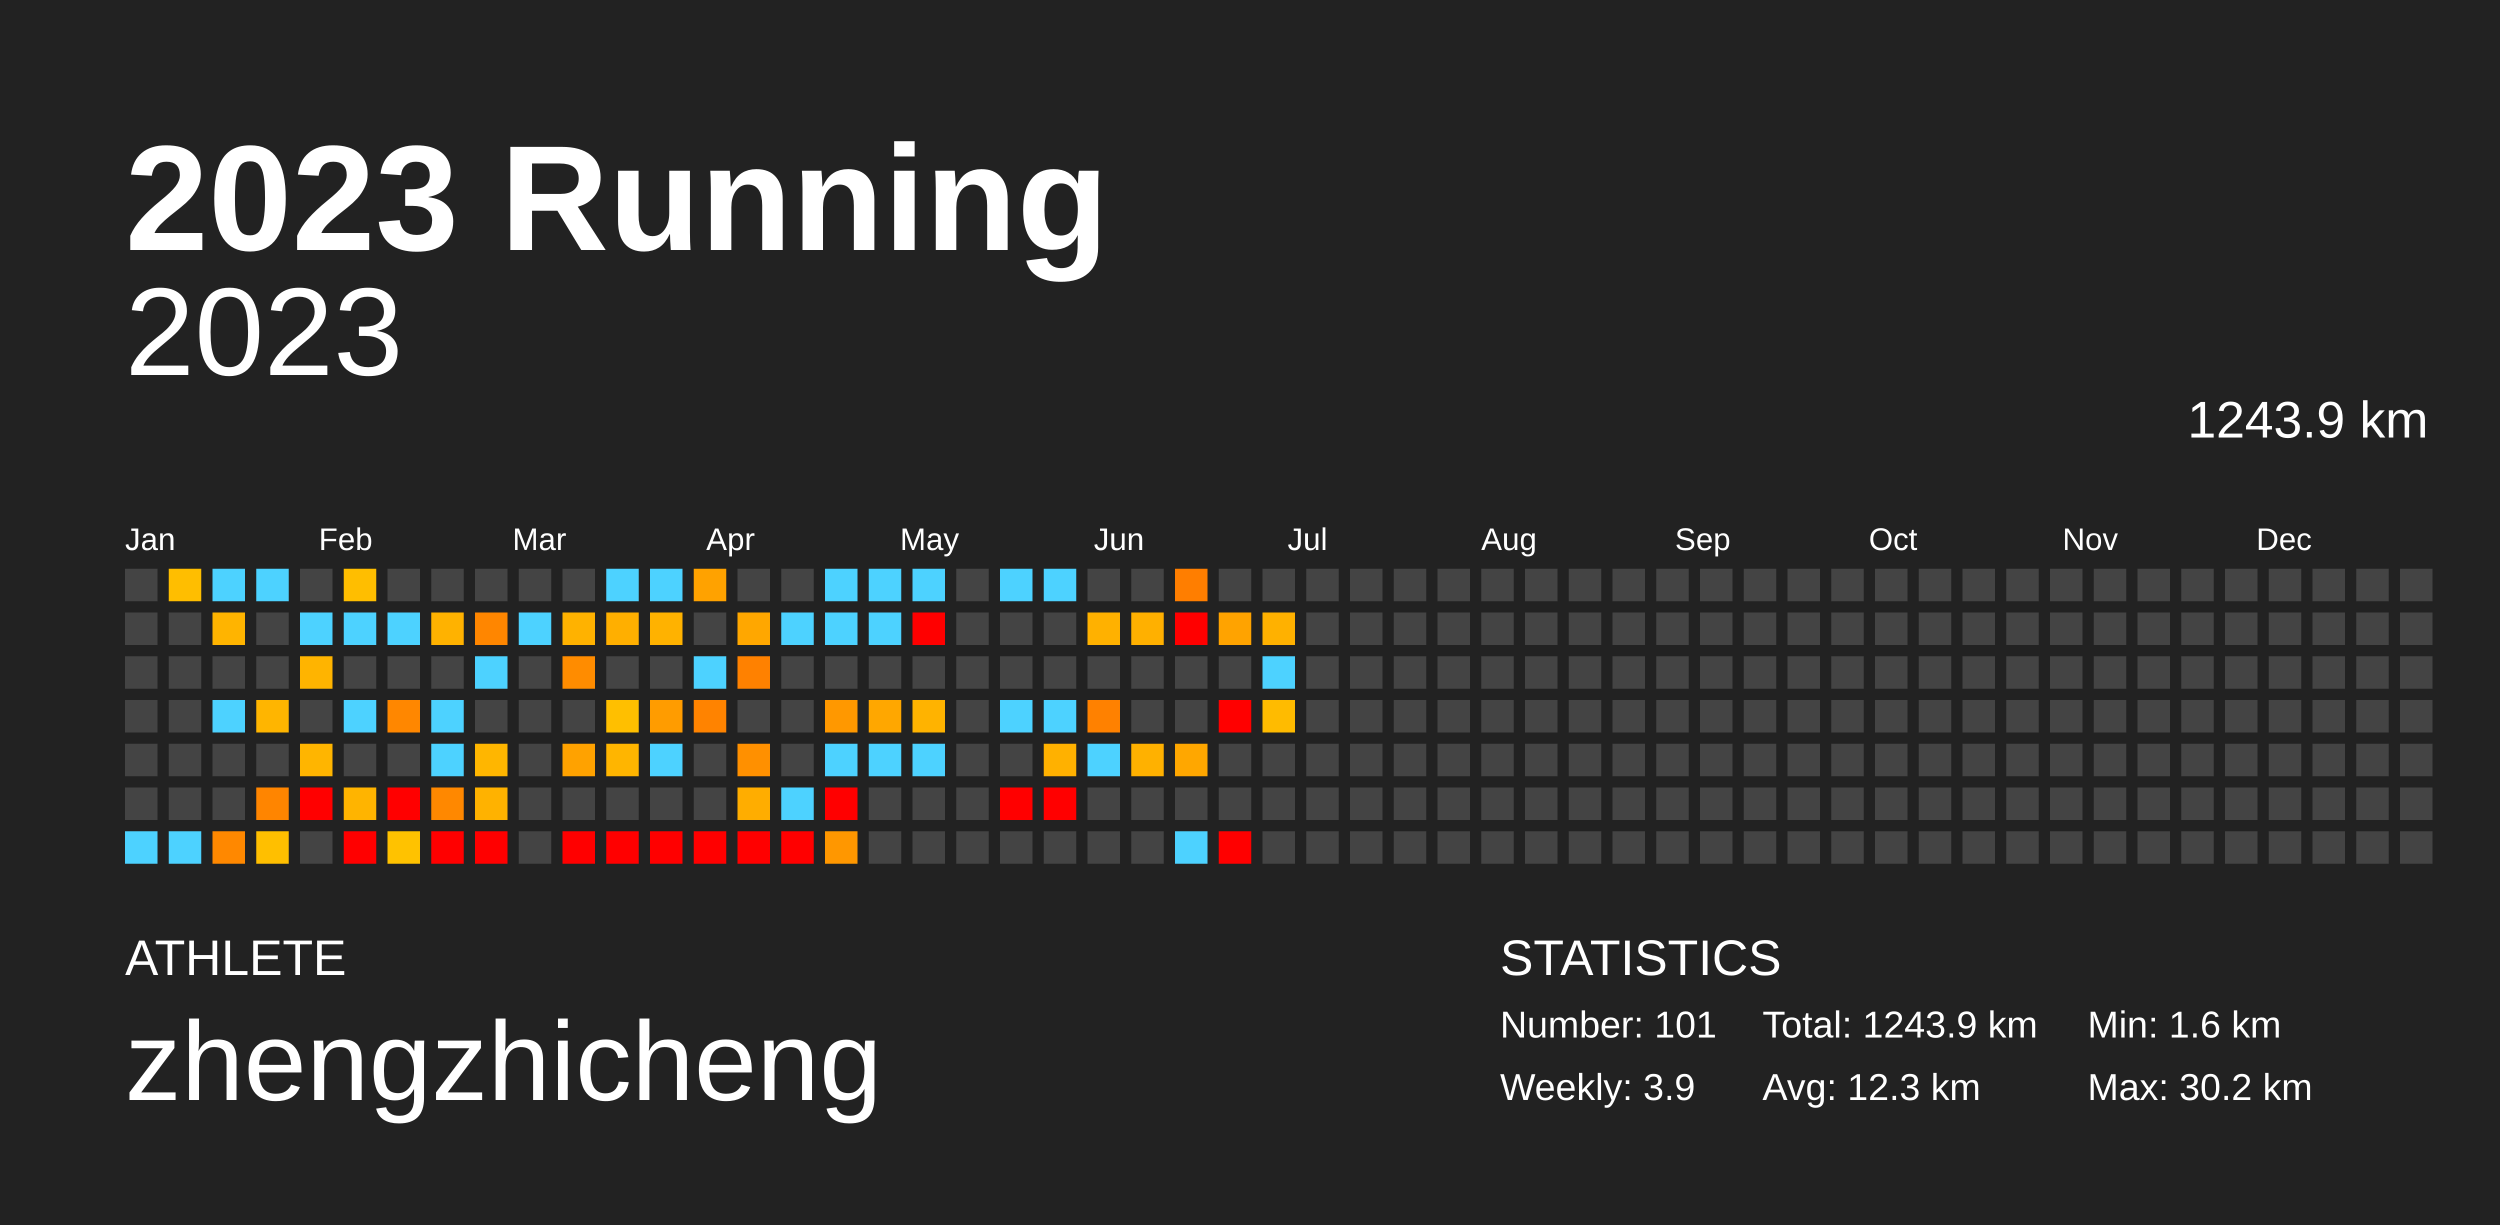
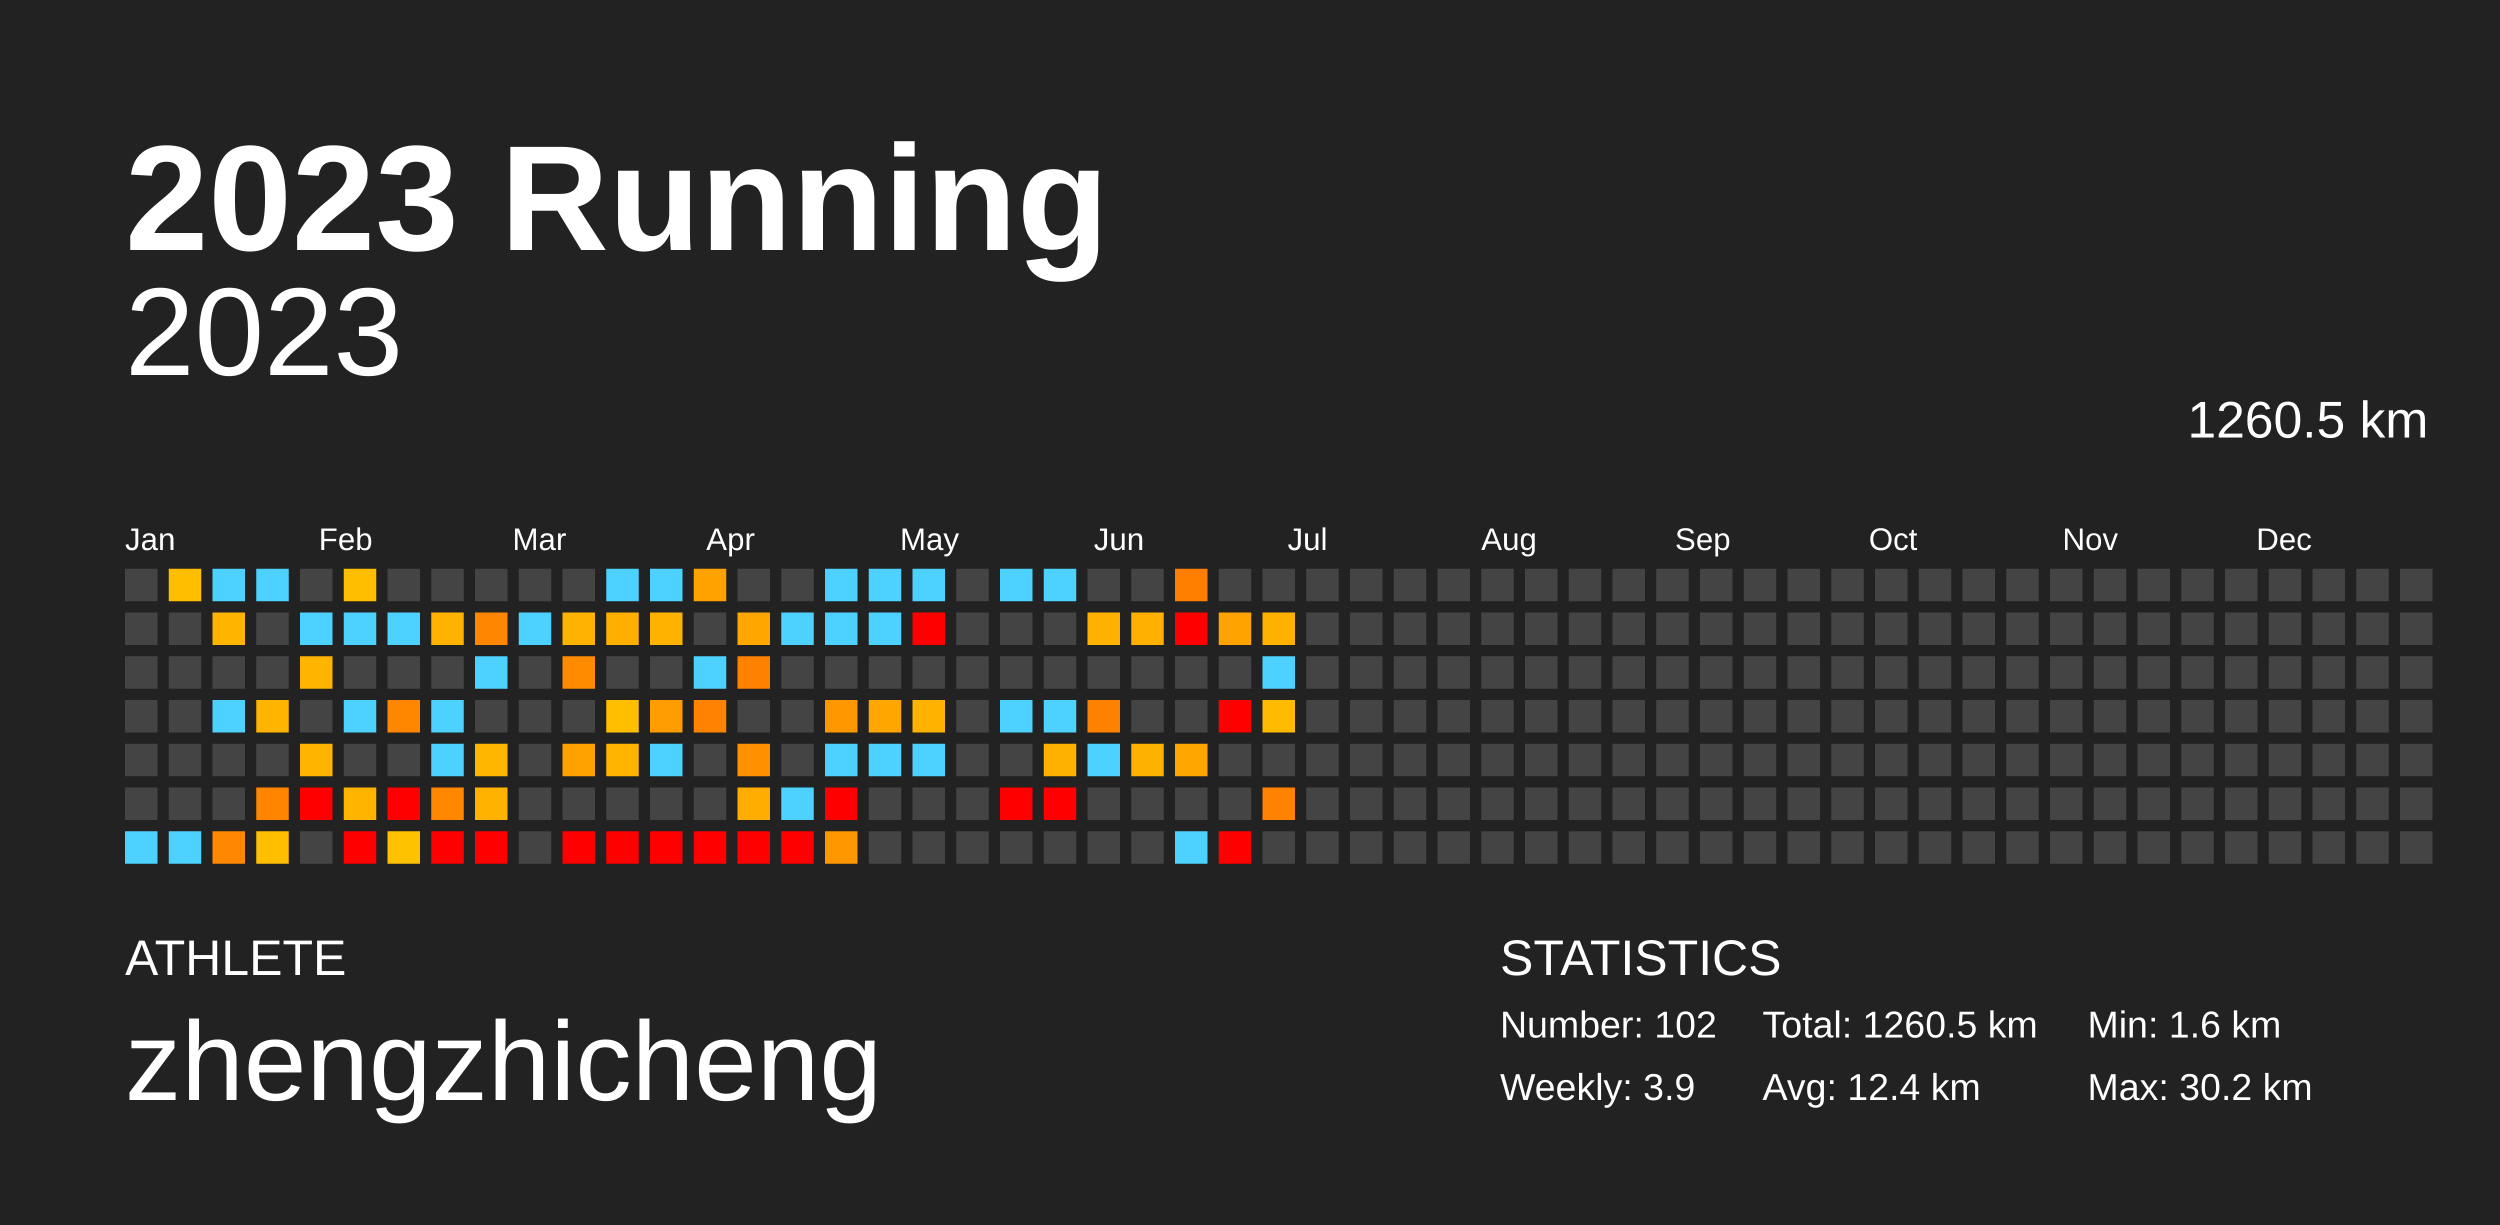
<svg xmlns="http://www.w3.org/2000/svg" baseProfile="full" height="98mm" version="1.1" viewBox="0,0,200,98" width="200mm">
  <defs />
  <rect fill="#222222" height="98" width="200" x="0" y="0" />
  <text fill="#FFFFFF" style="font-size:12px; font-family:Arial; font-weight:bold;" x="10" y="20">2023 Running</text>
  <text fill="#FFFFFF" style="font-size:4px; font-family:Arial" x="10" y="78">ATHLETE</text>
  <text fill="#FFFFFF" style="font-size:9px; font-family:Arial" x="10" y="88">zhengzhicheng</text>
  <text fill="#FFFFFF" style="font-size:4px; font-family:Arial" x="120" y="78">STATISTICS</text>
-   <text fill="#FFFFFF" style="font-size:3px; font-family:Arial" x="120" y="83">Number: 101</text>
+   <text fill="#FFFFFF" style="font-size:3px; font-family:Arial" x="120" y="83">Number: 102</text>
  <text fill="#FFFFFF" style="font-size:3px; font-family:Arial" x="120" y="88">Weekly: 3.9</text>
-   <text fill="#FFFFFF" style="font-size:3px; font-family:Arial" x="141" y="83">Total: 1243.9 km</text>
-   <text fill="#FFFFFF" style="font-size:3px; font-family:Arial" x="141" y="88">Avg: 12.3 km</text>
+   <text fill="#FFFFFF" style="font-size:3px; font-family:Arial" x="141" y="83">Total: 1260.5 km</text>
+   <text fill="#FFFFFF" style="font-size:3px; font-family:Arial" x="141" y="88">Avg: 12.4 km</text>
  <text fill="#FFFFFF" style="font-size:3px; font-family:Arial" x="167" y="83">Min: 1.6 km</text>
  <text fill="#FFFFFF" style="font-size:3px; font-family:Arial" x="167" y="88">Max: 30.2 km</text>
  <text alignment-baseline="hanging" fill="#FFFFFF" style="font-size:10.0px; font-family:Arial;" x="10" y="30">2023</text>
-   <text alignment-baseline="hanging" fill="#FFFFFF" style="font-size:4.125px; font-family:Arial;" x="175" y="35">1243.9 km</text>
+   <text alignment-baseline="hanging" fill="#FFFFFF" style="font-size:4.125px; font-family:Arial;" x="175" y="35">1260.5 km</text>
  <text fill="#FFFFFF" style="font-size:2.5px; font-family:Arial" x="10.0" y="44">Jan</text>
  <text fill="#FFFFFF" style="font-size:2.5px; font-family:Arial" x="25.5" y="44">Feb</text>
  <text fill="#FFFFFF" style="font-size:2.5px; font-family:Arial" x="41.0" y="44">Mar</text>
  <text fill="#FFFFFF" style="font-size:2.5px; font-family:Arial" x="56.5" y="44">Apr</text>
  <text fill="#FFFFFF" style="font-size:2.5px; font-family:Arial" x="72.0" y="44">May</text>
  <text fill="#FFFFFF" style="font-size:2.5px; font-family:Arial" x="87.5" y="44">Jun</text>
  <text fill="#FFFFFF" style="font-size:2.5px; font-family:Arial" x="103.0" y="44">Jul</text>
  <text fill="#FFFFFF" style="font-size:2.5px; font-family:Arial" x="118.5" y="44">Aug</text>
  <text fill="#FFFFFF" style="font-size:2.5px; font-family:Arial" x="134.0" y="44">Sep</text>
  <text fill="#FFFFFF" style="font-size:2.5px; font-family:Arial" x="149.5" y="44">Oct</text>
  <text fill="#FFFFFF" style="font-size:2.5px; font-family:Arial" x="165.0" y="44">Nov</text>
  <text fill="#FFFFFF" style="font-size:2.5px; font-family:Arial" x="180.5" y="44">Dec</text>
  <rect fill="#444444" height="2.6" width="2.6" x="10.0" y="45.5" />
  <rect fill="#444444" height="2.6" width="2.6" x="10.0" y="49.0" />
  <rect fill="#444444" height="2.6" width="2.6" x="10.0" y="52.5" />
  <rect fill="#444444" height="2.6" width="2.6" x="10.0" y="56.0" />
  <rect fill="#444444" height="2.6" width="2.6" x="10.0" y="59.5" />
  <rect fill="#444444" height="2.6" width="2.6" x="10.0" y="63.0" />
  <rect fill="#4dd2ff" height="2.6" width="2.6" x="10.0" y="66.5" />
  <rect fill="#ffbe00" height="2.6" width="2.6" x="13.5" y="45.5" />
  <rect fill="#444444" height="2.6" width="2.6" x="13.5" y="49.0" />
  <rect fill="#444444" height="2.6" width="2.6" x="13.5" y="52.5" />
  <rect fill="#444444" height="2.6" width="2.6" x="13.5" y="56.0" />
  <rect fill="#444444" height="2.6" width="2.6" x="13.5" y="59.5" />
  <rect fill="#444444" height="2.6" width="2.6" x="13.5" y="63.0" />
  <rect fill="#4dd2ff" height="2.6" width="2.6" x="13.5" y="66.5" />
  <rect fill="#4dd2ff" height="2.6" width="2.6" x="17.0" y="45.5" />
  <rect fill="#ffb400" height="2.6" width="2.6" x="17.0" y="49.0" />
  <rect fill="#444444" height="2.6" width="2.6" x="17.0" y="52.5" />
  <rect fill="#4dd2ff" height="2.6" width="2.6" x="17.0" y="56.0" />
  <rect fill="#444444" height="2.6" width="2.6" x="17.0" y="59.5" />
  <rect fill="#444444" height="2.6" width="2.6" x="17.0" y="63.0" />
  <rect fill="#ff8800" height="2.6" width="2.6" x="17.0" y="66.5" />
  <rect fill="#4dd2ff" height="2.6" width="2.6" x="20.5" y="45.5" />
  <rect fill="#444444" height="2.6" width="2.6" x="20.5" y="49.0" />
  <rect fill="#444444" height="2.6" width="2.6" x="20.5" y="52.5" />
  <rect fill="#ffb500" height="2.6" width="2.6" x="20.5" y="56.0" />
  <rect fill="#444444" height="2.6" width="2.6" x="20.5" y="59.5" />
  <rect fill="#ff8500" height="2.6" width="2.6" x="20.5" y="63.0" />
  <rect fill="#ffbf00" height="2.6" width="2.6" x="20.5" y="66.5" />
  <rect fill="#444444" height="2.6" width="2.6" x="24.0" y="45.5" />
  <rect fill="#4dd2ff" height="2.6" width="2.6" x="24.0" y="49.0" />
  <rect fill="#ffb400" height="2.6" width="2.6" x="24.0" y="52.5" />
  <rect fill="#444444" height="2.6" width="2.6" x="24.0" y="56.0" />
  <rect fill="#ffb500" height="2.6" width="2.6" x="24.0" y="59.5" />
  <rect fill="red" height="2.6" width="2.6" x="24.0" y="63.0" />
  <rect fill="#444444" height="2.6" width="2.6" x="24.0" y="66.5" />
  <rect fill="#ffbe00" height="2.6" width="2.6" x="27.5" y="45.5" />
  <rect fill="#4dd2ff" height="2.6" width="2.6" x="27.5" y="49.0" />
  <rect fill="#444444" height="2.6" width="2.6" x="27.5" y="52.5" />
  <rect fill="#4dd2ff" height="2.6" width="2.6" x="27.5" y="56.0" />
  <rect fill="#444444" height="2.6" width="2.6" x="27.5" y="59.5" />
  <rect fill="#ffb400" height="2.6" width="2.6" x="27.5" y="63.0" />
  <rect fill="red" height="2.6" width="2.6" x="27.5" y="66.5" />
  <rect fill="#444444" height="2.6" width="2.6" x="31.0" y="45.5" />
  <rect fill="#4dd2ff" height="2.6" width="2.6" x="31.0" y="49.0" />
  <rect fill="#444444" height="2.6" width="2.6" x="31.0" y="52.5" />
  <rect fill="#ff8700" height="2.6" width="2.6" x="31.0" y="56.0" />
  <rect fill="#444444" height="2.6" width="2.6" x="31.0" y="59.5" />
  <rect fill="red" height="2.6" width="2.6" x="31.0" y="63.0" />
  <rect fill="#ffc200" height="2.6" width="2.6" x="31.0" y="66.5" />
  <rect fill="#444444" height="2.6" width="2.6" x="34.5" y="45.5" />
  <rect fill="#ffb200" height="2.6" width="2.6" x="34.5" y="49.0" />
  <rect fill="#444444" height="2.6" width="2.6" x="34.5" y="52.5" />
  <rect fill="#4dd2ff" height="2.6" width="2.6" x="34.5" y="56.0" />
  <rect fill="#4dd2ff" height="2.6" width="2.6" x="34.5" y="59.5" />
  <rect fill="#ff8800" height="2.6" width="2.6" x="34.5" y="63.0" />
  <rect fill="red" height="2.6" width="2.6" x="34.5" y="66.5" />
  <rect fill="#444444" height="2.6" width="2.6" x="38.0" y="45.5" />
  <rect fill="#ff8600" height="2.6" width="2.6" x="38.0" y="49.0" />
  <rect fill="#4dd2ff" height="2.6" width="2.6" x="38.0" y="52.5" />
  <rect fill="#444444" height="2.6" width="2.6" x="38.0" y="56.0" />
  <rect fill="#ffb600" height="2.6" width="2.6" x="38.0" y="59.5" />
  <rect fill="#ffb200" height="2.6" width="2.6" x="38.0" y="63.0" />
  <rect fill="red" height="2.6" width="2.6" x="38.0" y="66.5" />
  <rect fill="#444444" height="2.6" width="2.6" x="41.5" y="45.5" />
  <rect fill="#4dd2ff" height="2.6" width="2.6" x="41.5" y="49.0" />
  <rect fill="#444444" height="2.6" width="2.6" x="41.5" y="52.5" />
  <rect fill="#444444" height="2.6" width="2.6" x="41.5" y="56.0" />
  <rect fill="#444444" height="2.6" width="2.6" x="41.5" y="59.5" />
  <rect fill="#444444" height="2.6" width="2.6" x="41.5" y="63.0" />
  <rect fill="#444444" height="2.6" width="2.6" x="41.5" y="66.5" />
  <rect fill="#444444" height="2.6" width="2.6" x="45.0" y="45.5" />
  <rect fill="#ffb200" height="2.6" width="2.6" x="45.0" y="49.0" />
  <rect fill="#ff8c00" height="2.6" width="2.6" x="45.0" y="52.5" />
  <rect fill="#444444" height="2.6" width="2.6" x="45.0" y="56.0" />
  <rect fill="#ffa200" height="2.6" width="2.6" x="45.0" y="59.5" />
  <rect fill="#444444" height="2.6" width="2.6" x="45.0" y="63.0" />
  <rect fill="red" height="2.6" width="2.6" x="45.0" y="66.5" />
  <rect fill="#4dd2ff" height="2.6" width="2.6" x="48.5" y="45.5" />
  <rect fill="#ffaf00" height="2.6" width="2.6" x="48.5" y="49.0" />
  <rect fill="#444444" height="2.6" width="2.6" x="48.5" y="52.5" />
  <rect fill="#ffbf00" height="2.6" width="2.6" x="48.5" y="56.0" />
  <rect fill="#ffb500" height="2.6" width="2.6" x="48.5" y="59.5" />
  <rect fill="#444444" height="2.6" width="2.6" x="48.5" y="63.0" />
  <rect fill="red" height="2.6" width="2.6" x="48.5" y="66.5" />
  <rect fill="#4dd2ff" height="2.6" width="2.6" x="52.0" y="45.5" />
  <rect fill="#ffb200" height="2.6" width="2.6" x="52.0" y="49.0" />
  <rect fill="#444444" height="2.6" width="2.6" x="52.0" y="52.5" />
  <rect fill="#ff9c00" height="2.6" width="2.6" x="52.0" y="56.0" />
  <rect fill="#4dd2ff" height="2.6" width="2.6" x="52.0" y="59.5" />
  <rect fill="#444444" height="2.6" width="2.6" x="52.0" y="63.0" />
  <rect fill="red" height="2.6" width="2.6" x="52.0" y="66.5" />
  <rect fill="#ffa200" height="2.6" width="2.6" x="55.5" y="45.5" />
  <rect fill="#444444" height="2.6" width="2.6" x="55.5" y="49.0" />
  <rect fill="#4dd2ff" height="2.6" width="2.6" x="55.5" y="52.5" />
  <rect fill="#ff8300" height="2.6" width="2.6" x="55.5" y="56.0" />
  <rect fill="#444444" height="2.6" width="2.6" x="55.5" y="59.5" />
  <rect fill="#444444" height="2.6" width="2.6" x="55.5" y="63.0" />
  <rect fill="red" height="2.6" width="2.6" x="55.5" y="66.5" />
  <rect fill="#444444" height="2.6" width="2.6" x="59.0" y="45.5" />
  <rect fill="#ffa700" height="2.6" width="2.6" x="59.0" y="49.0" />
  <rect fill="#ff8100" height="2.6" width="2.6" x="59.0" y="52.5" />
  <rect fill="#444444" height="2.6" width="2.6" x="59.0" y="56.0" />
  <rect fill="#ff9000" height="2.6" width="2.6" x="59.0" y="59.5" />
  <rect fill="#ffad00" height="2.6" width="2.6" x="59.0" y="63.0" />
  <rect fill="red" height="2.6" width="2.6" x="59.0" y="66.5" />
  <rect fill="#444444" height="2.6" width="2.6" x="62.5" y="45.5" />
  <rect fill="#4dd2ff" height="2.6" width="2.6" x="62.5" y="49.0" />
  <rect fill="#444444" height="2.6" width="2.6" x="62.5" y="52.5" />
  <rect fill="#444444" height="2.6" width="2.6" x="62.5" y="56.0" />
  <rect fill="#444444" height="2.6" width="2.6" x="62.5" y="59.5" />
  <rect fill="#4dd2ff" height="2.6" width="2.6" x="62.5" y="63.0" />
  <rect fill="red" height="2.6" width="2.6" x="62.5" y="66.5" />
  <rect fill="#4dd2ff" height="2.6" width="2.6" x="66.0" y="45.5" />
  <rect fill="#4dd2ff" height="2.6" width="2.6" x="66.0" y="49.0" />
  <rect fill="#444444" height="2.6" width="2.6" x="66.0" y="52.5" />
  <rect fill="#ff9800" height="2.6" width="2.6" x="66.0" y="56.0" />
  <rect fill="#4dd2ff" height="2.6" width="2.6" x="66.0" y="59.5" />
  <rect fill="red" height="2.6" width="2.6" x="66.0" y="63.0" />
  <rect fill="#ff9700" height="2.6" width="2.6" x="66.0" y="66.5" />
  <rect fill="#4dd2ff" height="2.6" width="2.6" x="69.5" y="45.5" />
  <rect fill="#4dd2ff" height="2.6" width="2.6" x="69.5" y="49.0" />
  <rect fill="#444444" height="2.6" width="2.6" x="69.5" y="52.5" />
  <rect fill="#ffa700" height="2.6" width="2.6" x="69.5" y="56.0" />
  <rect fill="#4dd2ff" height="2.6" width="2.6" x="69.5" y="59.5" />
  <rect fill="#444444" height="2.6" width="2.6" x="69.5" y="63.0" />
  <rect fill="#444444" height="2.6" width="2.6" x="69.5" y="66.5" />
  <rect fill="#4dd2ff" height="2.6" width="2.6" x="73.0" y="45.5" />
  <rect fill="red" height="2.6" width="2.6" x="73.0" y="49.0" />
  <rect fill="#444444" height="2.6" width="2.6" x="73.0" y="52.5" />
  <rect fill="#ffb300" height="2.6" width="2.6" x="73.0" y="56.0" />
  <rect fill="#4dd2ff" height="2.6" width="2.6" x="73.0" y="59.5" />
  <rect fill="#444444" height="2.6" width="2.6" x="73.0" y="63.0" />
  <rect fill="#444444" height="2.6" width="2.6" x="73.0" y="66.5" />
  <rect fill="#444444" height="2.6" width="2.6" x="76.5" y="45.5" />
  <rect fill="#444444" height="2.6" width="2.6" x="76.5" y="49.0" />
  <rect fill="#444444" height="2.6" width="2.6" x="76.5" y="52.5" />
  <rect fill="#444444" height="2.6" width="2.6" x="76.5" y="56.0" />
  <rect fill="#444444" height="2.6" width="2.6" x="76.5" y="59.5" />
  <rect fill="#444444" height="2.6" width="2.6" x="76.5" y="63.0" />
  <rect fill="#444444" height="2.6" width="2.6" x="76.5" y="66.5" />
  <rect fill="#4dd2ff" height="2.6" width="2.6" x="80.0" y="45.5" />
  <rect fill="#444444" height="2.6" width="2.6" x="80.0" y="49.0" />
  <rect fill="#444444" height="2.6" width="2.6" x="80.0" y="52.5" />
  <rect fill="#4dd2ff" height="2.6" width="2.6" x="80.0" y="56.0" />
  <rect fill="#444444" height="2.6" width="2.6" x="80.0" y="59.5" />
  <rect fill="red" height="2.6" width="2.6" x="80.0" y="63.0" />
  <rect fill="#444444" height="2.6" width="2.6" x="80.0" y="66.5" />
  <rect fill="#4dd2ff" height="2.6" width="2.6" x="83.5" y="45.5" />
  <rect fill="#444444" height="2.6" width="2.6" x="83.5" y="49.0" />
  <rect fill="#444444" height="2.6" width="2.6" x="83.5" y="52.5" />
  <rect fill="#4dd2ff" height="2.6" width="2.6" x="83.5" y="56.0" />
  <rect fill="#ffb100" height="2.6" width="2.6" x="83.5" y="59.5" />
  <rect fill="red" height="2.6" width="2.6" x="83.5" y="63.0" />
  <rect fill="#444444" height="2.6" width="2.6" x="83.5" y="66.5" />
  <rect fill="#444444" height="2.6" width="2.6" x="87.0" y="45.5" />
  <rect fill="#ffb100" height="2.6" width="2.6" x="87.0" y="49.0" />
  <rect fill="#444444" height="2.6" width="2.6" x="87.0" y="52.5" />
  <rect fill="#ff8100" height="2.6" width="2.6" x="87.0" y="56.0" />
  <rect fill="#4dd2ff" height="2.6" width="2.6" x="87.0" y="59.5" />
  <rect fill="#444444" height="2.6" width="2.6" x="87.0" y="63.0" />
  <rect fill="#444444" height="2.6" width="2.6" x="87.0" y="66.5" />
  <rect fill="#444444" height="2.6" width="2.6" x="90.5" y="45.5" />
  <rect fill="#ffb000" height="2.6" width="2.6" x="90.5" y="49.0" />
  <rect fill="#444444" height="2.6" width="2.6" x="90.5" y="52.5" />
  <rect fill="#444444" height="2.6" width="2.6" x="90.5" y="56.0" />
  <rect fill="#ffb100" height="2.6" width="2.6" x="90.5" y="59.5" />
  <rect fill="#444444" height="2.6" width="2.6" x="90.5" y="63.0" />
  <rect fill="#444444" height="2.6" width="2.6" x="90.5" y="66.5" />
  <rect fill="#ff7e00" height="2.6" width="2.6" x="94.0" y="45.5" />
  <rect fill="red" height="2.6" width="2.6" x="94.0" y="49.0" />
  <rect fill="#444444" height="2.6" width="2.6" x="94.0" y="52.5" />
  <rect fill="#444444" height="2.6" width="2.6" x="94.0" y="56.0" />
  <rect fill="#ffa700" height="2.6" width="2.6" x="94.0" y="59.5" />
  <rect fill="#444444" height="2.6" width="2.6" x="94.0" y="63.0" />
  <rect fill="#4dd2ff" height="2.6" width="2.6" x="94.0" y="66.5" />
  <rect fill="#444444" height="2.6" width="2.6" x="97.5" y="45.5" />
  <rect fill="#ffa300" height="2.6" width="2.6" x="97.5" y="49.0" />
  <rect fill="#444444" height="2.6" width="2.6" x="97.5" y="52.5" />
  <rect fill="red" height="2.6" width="2.6" x="97.5" y="56.0" />
  <rect fill="#444444" height="2.6" width="2.6" x="97.5" y="59.5" />
  <rect fill="#444444" height="2.6" width="2.6" x="97.5" y="63.0" />
  <rect fill="red" height="2.6" width="2.6" x="97.5" y="66.5" />
  <rect fill="#444444" height="2.6" width="2.6" x="101.0" y="45.5" />
  <rect fill="#ffb100" height="2.6" width="2.6" x="101.0" y="49.0" />
  <rect fill="#4dd2ff" height="2.6" width="2.6" x="101.0" y="52.5" />
  <rect fill="#ffbb00" height="2.6" width="2.6" x="101.0" y="56.0" />
  <rect fill="#444444" height="2.6" width="2.6" x="101.0" y="59.5" />
-   <rect fill="#444444" height="2.6" width="2.6" x="101.0" y="63.0" />
+   <rect fill="#ff8200" height="2.6" width="2.6" x="101.0" y="63.0" />
  <rect fill="#444444" height="2.6" width="2.6" x="101.0" y="66.5" />
  <rect fill="#444444" height="2.6" width="2.6" x="104.5" y="45.5" />
  <rect fill="#444444" height="2.6" width="2.6" x="104.5" y="49.0" />
  <rect fill="#444444" height="2.6" width="2.6" x="104.5" y="52.5" />
  <rect fill="#444444" height="2.6" width="2.6" x="104.5" y="56.0" />
  <rect fill="#444444" height="2.6" width="2.6" x="104.5" y="59.5" />
  <rect fill="#444444" height="2.6" width="2.6" x="104.5" y="63.0" />
  <rect fill="#444444" height="2.6" width="2.6" x="104.5" y="66.5" />
  <rect fill="#444444" height="2.6" width="2.6" x="108.0" y="45.5" />
  <rect fill="#444444" height="2.6" width="2.6" x="108.0" y="49.0" />
  <rect fill="#444444" height="2.6" width="2.6" x="108.0" y="52.5" />
  <rect fill="#444444" height="2.6" width="2.6" x="108.0" y="56.0" />
  <rect fill="#444444" height="2.6" width="2.6" x="108.0" y="59.5" />
  <rect fill="#444444" height="2.6" width="2.6" x="108.0" y="63.0" />
  <rect fill="#444444" height="2.6" width="2.6" x="108.0" y="66.5" />
  <rect fill="#444444" height="2.6" width="2.6" x="111.5" y="45.5" />
  <rect fill="#444444" height="2.6" width="2.6" x="111.5" y="49.0" />
  <rect fill="#444444" height="2.6" width="2.6" x="111.5" y="52.5" />
  <rect fill="#444444" height="2.6" width="2.6" x="111.5" y="56.0" />
  <rect fill="#444444" height="2.6" width="2.6" x="111.5" y="59.5" />
  <rect fill="#444444" height="2.6" width="2.6" x="111.5" y="63.0" />
  <rect fill="#444444" height="2.6" width="2.6" x="111.5" y="66.5" />
  <rect fill="#444444" height="2.6" width="2.6" x="115.0" y="45.5" />
  <rect fill="#444444" height="2.6" width="2.6" x="115.0" y="49.0" />
  <rect fill="#444444" height="2.6" width="2.6" x="115.0" y="52.5" />
  <rect fill="#444444" height="2.6" width="2.6" x="115.0" y="56.0" />
  <rect fill="#444444" height="2.6" width="2.6" x="115.0" y="59.5" />
  <rect fill="#444444" height="2.6" width="2.6" x="115.0" y="63.0" />
  <rect fill="#444444" height="2.6" width="2.6" x="115.0" y="66.5" />
  <rect fill="#444444" height="2.6" width="2.6" x="118.5" y="45.5" />
  <rect fill="#444444" height="2.6" width="2.6" x="118.5" y="49.0" />
  <rect fill="#444444" height="2.6" width="2.6" x="118.5" y="52.5" />
  <rect fill="#444444" height="2.6" width="2.6" x="118.5" y="56.0" />
  <rect fill="#444444" height="2.6" width="2.6" x="118.5" y="59.5" />
  <rect fill="#444444" height="2.6" width="2.6" x="118.5" y="63.0" />
  <rect fill="#444444" height="2.6" width="2.6" x="118.5" y="66.5" />
  <rect fill="#444444" height="2.6" width="2.6" x="122.0" y="45.5" />
  <rect fill="#444444" height="2.6" width="2.6" x="122.0" y="49.0" />
  <rect fill="#444444" height="2.6" width="2.6" x="122.0" y="52.5" />
  <rect fill="#444444" height="2.6" width="2.6" x="122.0" y="56.0" />
  <rect fill="#444444" height="2.6" width="2.6" x="122.0" y="59.5" />
  <rect fill="#444444" height="2.6" width="2.6" x="122.0" y="63.0" />
  <rect fill="#444444" height="2.6" width="2.6" x="122.0" y="66.5" />
  <rect fill="#444444" height="2.6" width="2.6" x="125.5" y="45.5" />
  <rect fill="#444444" height="2.6" width="2.6" x="125.5" y="49.0" />
  <rect fill="#444444" height="2.6" width="2.6" x="125.5" y="52.5" />
  <rect fill="#444444" height="2.6" width="2.6" x="125.5" y="56.0" />
  <rect fill="#444444" height="2.6" width="2.6" x="125.5" y="59.5" />
  <rect fill="#444444" height="2.6" width="2.6" x="125.5" y="63.0" />
  <rect fill="#444444" height="2.6" width="2.6" x="125.5" y="66.5" />
  <rect fill="#444444" height="2.6" width="2.6" x="129.0" y="45.5" />
  <rect fill="#444444" height="2.6" width="2.6" x="129.0" y="49.0" />
  <rect fill="#444444" height="2.6" width="2.6" x="129.0" y="52.5" />
  <rect fill="#444444" height="2.6" width="2.6" x="129.0" y="56.0" />
  <rect fill="#444444" height="2.6" width="2.6" x="129.0" y="59.5" />
  <rect fill="#444444" height="2.6" width="2.6" x="129.0" y="63.0" />
  <rect fill="#444444" height="2.6" width="2.6" x="129.0" y="66.5" />
  <rect fill="#444444" height="2.6" width="2.6" x="132.5" y="45.5" />
  <rect fill="#444444" height="2.6" width="2.6" x="132.5" y="49.0" />
  <rect fill="#444444" height="2.6" width="2.6" x="132.5" y="52.5" />
  <rect fill="#444444" height="2.6" width="2.6" x="132.5" y="56.0" />
  <rect fill="#444444" height="2.6" width="2.6" x="132.5" y="59.5" />
  <rect fill="#444444" height="2.6" width="2.6" x="132.5" y="63.0" />
  <rect fill="#444444" height="2.6" width="2.6" x="132.5" y="66.5" />
  <rect fill="#444444" height="2.6" width="2.6" x="136.0" y="45.5" />
  <rect fill="#444444" height="2.6" width="2.6" x="136.0" y="49.0" />
  <rect fill="#444444" height="2.6" width="2.6" x="136.0" y="52.5" />
  <rect fill="#444444" height="2.6" width="2.6" x="136.0" y="56.0" />
  <rect fill="#444444" height="2.6" width="2.6" x="136.0" y="59.5" />
  <rect fill="#444444" height="2.6" width="2.6" x="136.0" y="63.0" />
  <rect fill="#444444" height="2.6" width="2.6" x="136.0" y="66.5" />
  <rect fill="#444444" height="2.6" width="2.6" x="139.5" y="45.5" />
  <rect fill="#444444" height="2.6" width="2.6" x="139.5" y="49.0" />
  <rect fill="#444444" height="2.6" width="2.6" x="139.5" y="52.5" />
  <rect fill="#444444" height="2.6" width="2.6" x="139.5" y="56.0" />
  <rect fill="#444444" height="2.6" width="2.6" x="139.5" y="59.5" />
  <rect fill="#444444" height="2.6" width="2.6" x="139.5" y="63.0" />
  <rect fill="#444444" height="2.6" width="2.6" x="139.5" y="66.5" />
  <rect fill="#444444" height="2.6" width="2.6" x="143.0" y="45.5" />
  <rect fill="#444444" height="2.6" width="2.6" x="143.0" y="49.0" />
  <rect fill="#444444" height="2.6" width="2.6" x="143.0" y="52.5" />
  <rect fill="#444444" height="2.6" width="2.6" x="143.0" y="56.0" />
  <rect fill="#444444" height="2.6" width="2.6" x="143.0" y="59.5" />
  <rect fill="#444444" height="2.6" width="2.6" x="143.0" y="63.0" />
  <rect fill="#444444" height="2.6" width="2.6" x="143.0" y="66.5" />
  <rect fill="#444444" height="2.6" width="2.6" x="146.5" y="45.5" />
  <rect fill="#444444" height="2.6" width="2.6" x="146.5" y="49.0" />
  <rect fill="#444444" height="2.6" width="2.6" x="146.5" y="52.5" />
  <rect fill="#444444" height="2.6" width="2.6" x="146.5" y="56.0" />
  <rect fill="#444444" height="2.6" width="2.6" x="146.5" y="59.5" />
  <rect fill="#444444" height="2.6" width="2.6" x="146.5" y="63.0" />
  <rect fill="#444444" height="2.6" width="2.6" x="146.5" y="66.5" />
  <rect fill="#444444" height="2.6" width="2.6" x="150.0" y="45.5" />
  <rect fill="#444444" height="2.6" width="2.6" x="150.0" y="49.0" />
  <rect fill="#444444" height="2.6" width="2.6" x="150.0" y="52.5" />
  <rect fill="#444444" height="2.6" width="2.6" x="150.0" y="56.0" />
  <rect fill="#444444" height="2.6" width="2.6" x="150.0" y="59.5" />
  <rect fill="#444444" height="2.6" width="2.6" x="150.0" y="63.0" />
  <rect fill="#444444" height="2.6" width="2.6" x="150.0" y="66.5" />
  <rect fill="#444444" height="2.6" width="2.6" x="153.5" y="45.5" />
  <rect fill="#444444" height="2.6" width="2.6" x="153.5" y="49.0" />
  <rect fill="#444444" height="2.6" width="2.6" x="153.5" y="52.5" />
  <rect fill="#444444" height="2.6" width="2.6" x="153.5" y="56.0" />
  <rect fill="#444444" height="2.6" width="2.6" x="153.5" y="59.5" />
  <rect fill="#444444" height="2.6" width="2.6" x="153.5" y="63.0" />
  <rect fill="#444444" height="2.6" width="2.6" x="153.5" y="66.5" />
  <rect fill="#444444" height="2.6" width="2.6" x="157.0" y="45.5" />
  <rect fill="#444444" height="2.6" width="2.6" x="157.0" y="49.0" />
  <rect fill="#444444" height="2.6" width="2.6" x="157.0" y="52.5" />
  <rect fill="#444444" height="2.6" width="2.6" x="157.0" y="56.0" />
  <rect fill="#444444" height="2.6" width="2.6" x="157.0" y="59.5" />
  <rect fill="#444444" height="2.6" width="2.6" x="157.0" y="63.0" />
  <rect fill="#444444" height="2.6" width="2.6" x="157.0" y="66.5" />
  <rect fill="#444444" height="2.6" width="2.6" x="160.5" y="45.5" />
  <rect fill="#444444" height="2.6" width="2.6" x="160.5" y="49.0" />
  <rect fill="#444444" height="2.6" width="2.6" x="160.5" y="52.5" />
  <rect fill="#444444" height="2.6" width="2.6" x="160.5" y="56.0" />
  <rect fill="#444444" height="2.6" width="2.6" x="160.5" y="59.5" />
  <rect fill="#444444" height="2.6" width="2.6" x="160.5" y="63.0" />
  <rect fill="#444444" height="2.6" width="2.6" x="160.5" y="66.5" />
  <rect fill="#444444" height="2.6" width="2.6" x="164.0" y="45.5" />
  <rect fill="#444444" height="2.6" width="2.6" x="164.0" y="49.0" />
  <rect fill="#444444" height="2.6" width="2.6" x="164.0" y="52.5" />
  <rect fill="#444444" height="2.6" width="2.6" x="164.0" y="56.0" />
  <rect fill="#444444" height="2.6" width="2.6" x="164.0" y="59.5" />
  <rect fill="#444444" height="2.6" width="2.6" x="164.0" y="63.0" />
  <rect fill="#444444" height="2.6" width="2.6" x="164.0" y="66.5" />
  <rect fill="#444444" height="2.6" width="2.6" x="167.5" y="45.5" />
  <rect fill="#444444" height="2.6" width="2.6" x="167.5" y="49.0" />
  <rect fill="#444444" height="2.6" width="2.6" x="167.5" y="52.5" />
  <rect fill="#444444" height="2.6" width="2.6" x="167.5" y="56.0" />
  <rect fill="#444444" height="2.6" width="2.6" x="167.5" y="59.5" />
  <rect fill="#444444" height="2.6" width="2.6" x="167.5" y="63.0" />
  <rect fill="#444444" height="2.6" width="2.6" x="167.5" y="66.5" />
  <rect fill="#444444" height="2.6" width="2.6" x="171.0" y="45.5" />
  <rect fill="#444444" height="2.6" width="2.6" x="171.0" y="49.0" />
  <rect fill="#444444" height="2.6" width="2.6" x="171.0" y="52.5" />
  <rect fill="#444444" height="2.6" width="2.6" x="171.0" y="56.0" />
  <rect fill="#444444" height="2.6" width="2.6" x="171.0" y="59.5" />
  <rect fill="#444444" height="2.6" width="2.6" x="171.0" y="63.0" />
  <rect fill="#444444" height="2.6" width="2.6" x="171.0" y="66.5" />
  <rect fill="#444444" height="2.6" width="2.6" x="174.5" y="45.5" />
  <rect fill="#444444" height="2.6" width="2.6" x="174.5" y="49.0" />
  <rect fill="#444444" height="2.6" width="2.6" x="174.5" y="52.5" />
  <rect fill="#444444" height="2.6" width="2.6" x="174.5" y="56.0" />
  <rect fill="#444444" height="2.6" width="2.6" x="174.5" y="59.5" />
  <rect fill="#444444" height="2.6" width="2.6" x="174.5" y="63.0" />
  <rect fill="#444444" height="2.6" width="2.6" x="174.5" y="66.5" />
  <rect fill="#444444" height="2.6" width="2.6" x="178.0" y="45.5" />
  <rect fill="#444444" height="2.6" width="2.6" x="178.0" y="49.0" />
  <rect fill="#444444" height="2.6" width="2.6" x="178.0" y="52.5" />
  <rect fill="#444444" height="2.6" width="2.6" x="178.0" y="56.0" />
  <rect fill="#444444" height="2.6" width="2.6" x="178.0" y="59.5" />
  <rect fill="#444444" height="2.6" width="2.6" x="178.0" y="63.0" />
  <rect fill="#444444" height="2.6" width="2.6" x="178.0" y="66.5" />
  <rect fill="#444444" height="2.6" width="2.6" x="181.5" y="45.5" />
  <rect fill="#444444" height="2.6" width="2.6" x="181.5" y="49.0" />
  <rect fill="#444444" height="2.6" width="2.6" x="181.5" y="52.5" />
  <rect fill="#444444" height="2.6" width="2.6" x="181.5" y="56.0" />
  <rect fill="#444444" height="2.6" width="2.6" x="181.5" y="59.5" />
  <rect fill="#444444" height="2.6" width="2.6" x="181.5" y="63.0" />
  <rect fill="#444444" height="2.6" width="2.6" x="181.5" y="66.5" />
  <rect fill="#444444" height="2.6" width="2.6" x="185.0" y="45.5" />
  <rect fill="#444444" height="2.6" width="2.6" x="185.0" y="49.0" />
  <rect fill="#444444" height="2.6" width="2.6" x="185.0" y="52.5" />
  <rect fill="#444444" height="2.6" width="2.6" x="185.0" y="56.0" />
  <rect fill="#444444" height="2.6" width="2.6" x="185.0" y="59.5" />
  <rect fill="#444444" height="2.6" width="2.6" x="185.0" y="63.0" />
  <rect fill="#444444" height="2.6" width="2.6" x="185.0" y="66.5" />
  <rect fill="#444444" height="2.6" width="2.6" x="188.5" y="45.5" />
  <rect fill="#444444" height="2.6" width="2.6" x="188.5" y="49.0" />
  <rect fill="#444444" height="2.6" width="2.6" x="188.5" y="52.5" />
  <rect fill="#444444" height="2.6" width="2.6" x="188.5" y="56.0" />
  <rect fill="#444444" height="2.6" width="2.6" x="188.5" y="59.5" />
  <rect fill="#444444" height="2.6" width="2.6" x="188.5" y="63.0" />
  <rect fill="#444444" height="2.6" width="2.6" x="188.5" y="66.5" />
  <rect fill="#444444" height="2.6" width="2.6" x="192.0" y="45.5" />
  <rect fill="#444444" height="2.6" width="2.6" x="192.0" y="49.0" />
  <rect fill="#444444" height="2.6" width="2.6" x="192.0" y="52.5" />
  <rect fill="#444444" height="2.6" width="2.6" x="192.0" y="56.0" />
  <rect fill="#444444" height="2.6" width="2.6" x="192.0" y="59.5" />
  <rect fill="#444444" height="2.6" width="2.6" x="192.0" y="63.0" />
  <rect fill="#444444" height="2.6" width="2.6" x="192.0" y="66.5" />
</svg>
